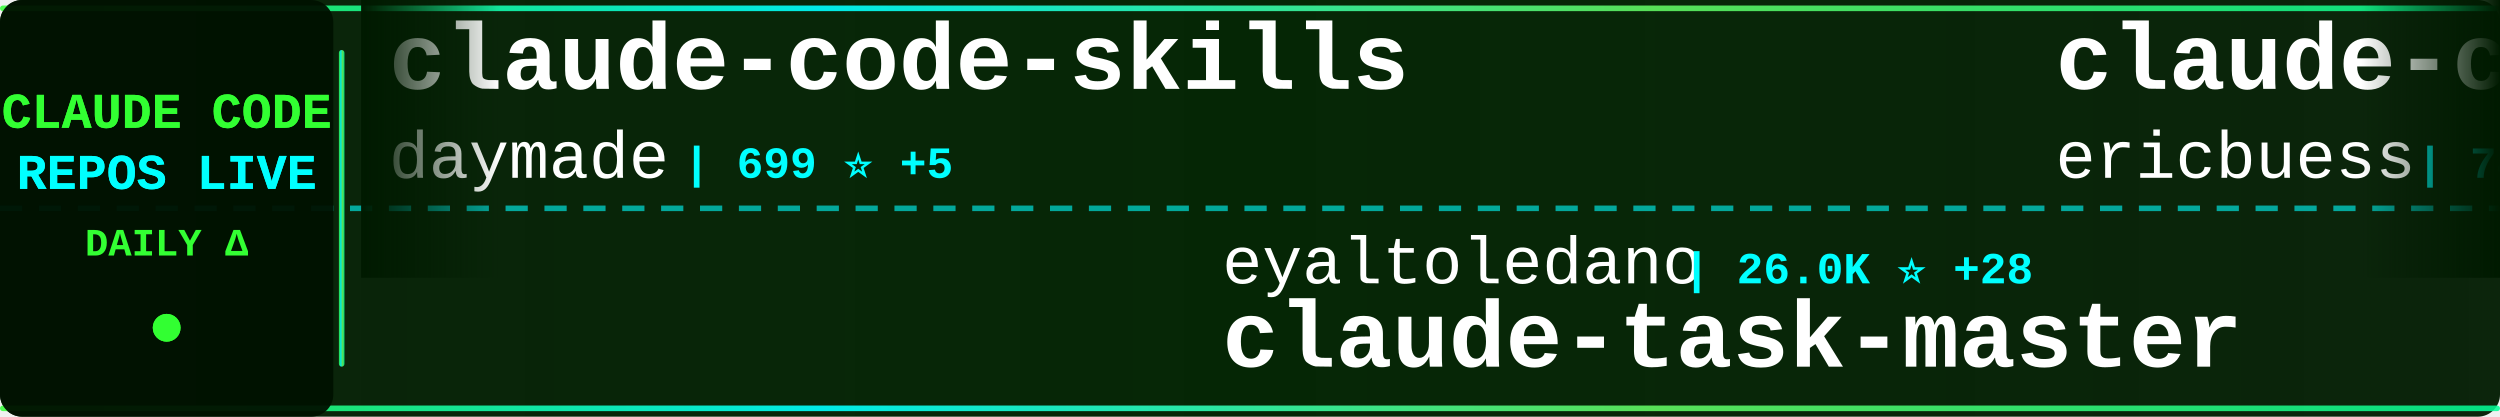
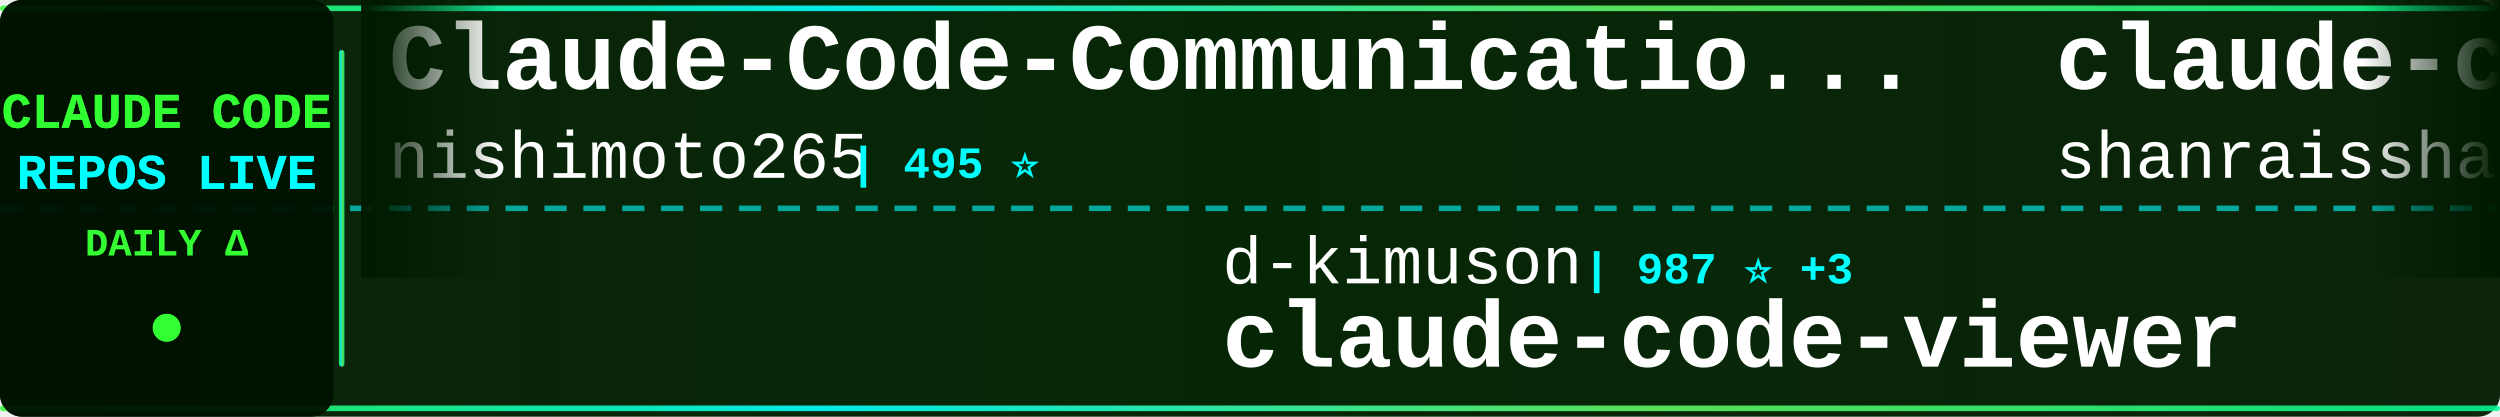
<svg xmlns="http://www.w3.org/2000/svg" width="900" height="150">
  <defs>
    <linearGradient id="tickerBg" x1="0%" y1="0%" x2="100%" y2="0%">
      <stop offset="0%" style="stop-color:#001a00;stop-opacity:0.95" />
      <stop offset="50%" style="stop-color:#002200;stop-opacity:0.98" />
      <stop offset="100%" style="stop-color:#001a00;stop-opacity:0.95" />
    </linearGradient>
    <linearGradient id="borderGrad" x1="0%" y1="0%" x2="100%" y2="0%">
      <stop offset="0%" style="stop-color:#33ff33;stop-opacity:0.85">
        <animate attributeName="stop-opacity" values="0.85;1;0.85" dur="2s" repeatCount="indefinite" />
      </stop>
      <stop offset="33%" style="stop-color:#00ffff;stop-opacity:0.9">
        <animate attributeName="stop-opacity" values="0.9;1;0.9" dur="2.2s" repeatCount="indefinite" />
      </stop>
      <stop offset="66%" style="stop-color:#66ff66;stop-opacity:0.85">
        <animate attributeName="stop-opacity" values="0.85;1;0.85" dur="1.8s" repeatCount="indefinite" />
      </stop>
      <stop offset="100%" style="stop-color:#00ff99;stop-opacity:0.85">
        <animate attributeName="stop-opacity" values="0.85;1;0.85" dur="2s" repeatCount="indefinite" />
      </stop>
    </linearGradient>
    <filter id="textGlow">
      <feGaussianBlur stdDeviation="0.1" result="coloredBlur" />
      <feMerge>
        <feMergeNode in="coloredBlur" />
        <feMergeNode in="SourceGraphic" />
      </feMerge>
    </filter>
    <filter id="metricGlow">
      <feGaussianBlur stdDeviation="0.2" result="coloredBlur" />
      <feMerge>
        <feMergeNode in="coloredBlur" />
        <feMergeNode in="SourceGraphic" />
      </feMerge>
    </filter>
    <linearGradient id="leftFade" x1="0%" y1="0%" x2="100%" y2="0%">
      <stop offset="0%" style="stop-color:#001a00;stop-opacity:1" />
      <stop offset="100%" style="stop-color:#001a00;stop-opacity:0" />
    </linearGradient>
    <linearGradient id="rightFade" x1="0%" y1="0%" x2="100%" y2="0%">
      <stop offset="0%" style="stop-color:#001a00;stop-opacity:0" />
      <stop offset="100%" style="stop-color:#001a00;stop-opacity:1" />
    </linearGradient>
  </defs>
  <rect width="900" height="150" fill="url(#tickerBg)" rx="8" />
  <rect x="0" y="2" width="900" height="2" fill="url(#borderGrad)" rx="1" />
  <rect x="0" y="146" width="900" height="2" fill="url(#borderGrad)" rx="1" />
  <line x1="0" y1="75" x2="900" y2="75" stroke="#00ffff" stroke-width="2" stroke-dasharray="8 6" opacity="0.6" />
  <rect x="0" y="0" width="120" height="150" fill="#001100" opacity="0.95" rx="8" />
  <text x="60" y="46" font-family="'Courier New', monospace" font-size="18" font-weight="bold" fill="#33ff33" text-anchor="middle" filter="url(#textGlow)">
    CLAUDE CODE
  </text>
  <text x="60" y="68" font-family="'Courier New', monospace" font-size="18" font-weight="bold" fill="#00ffff" text-anchor="middle" filter="url(#textGlow)">
    REPOS LIVE
  </text>
  <text x="60" y="92" font-family="'Courier New', monospace" font-size="14" font-weight="bold" fill="#33ff33" text-anchor="middle">
    DAILY Δ
  </text>
  <circle cx="60" cy="118" r="5" fill="#33ff33" filter="url(#metricGlow)">
    <animate attributeName="r" values="4;6;4" dur="1.5s" repeatCount="indefinite" />
    <animate attributeName="opacity" values="0.6;1;0.6" dur="1.5s" repeatCount="indefinite" />
  </circle>
  <rect x="122" y="18" width="2" height="114" fill="url(#borderGrad)" rx="1" />
  <clipPath id="tickerClip">
    <rect x="130" y="0" width="770" height="150" />
  </clipPath>
  <g clip-path="url(#tickerClip)">
    <g id="tickerItems">
      <animateTransform attributeName="transform" attributeType="XML" type="translate" from="0 0" to="-3000 0" dur="54s" repeatCount="indefinite" />
      <g transform="translate(0, 0)">
-         <text x="140" y="32" font-family="'Courier New', monospace" font-size="34" font-weight="bold" fill="#ffffff">claude-code-skills</text>
-         <text x="140" y="64" font-family="'Courier New', monospace" font-size="24" font-weight="normal" fill="#ffffff" opacity="1.0">daymade</text>
-         <text x="246" y="64" font-family="'Courier New', monospace" font-size="16" font-weight="bold" fill="#00ffff"> | 699 ⭐ +5</text>
+         <text x="140" y="32" font-family="'Courier New', monospace" font-size="34" font-weight="bold" fill="#ffffff">Claude-Code-Communicatio...</text>
+         <text x="140" y="64" font-family="'Courier New', monospace" font-size="24" font-weight="normal" fill="#ffffff" opacity="1.0">nishimoto265</text>
+         <text x="306" y="64" font-family="'Courier New', monospace" font-size="16" font-weight="bold" fill="#00ffff"> | 495 ⭐</text>
      </g>
      <g transform="translate(300, 0)">
-         <text x="140" y="102" font-family="'Courier New', monospace" font-size="24" font-weight="normal" fill="#ffffff" opacity="1.0">eyaltoledano</text>
-         <text x="306" y="102" font-family="'Courier New', monospace" font-size="16" font-weight="bold" fill="#00ffff"> | 26.0K ⭐ +28</text>
-         <text x="140" y="132" font-family="'Courier New', monospace" font-size="34" font-weight="bold" fill="#ffffff">claude-task-master</text>
+         <text x="140" y="102" font-family="'Courier New', monospace" font-size="24" font-weight="normal" fill="#ffffff" opacity="1.0">d-kimuson</text>
+         <text x="270" y="102" font-family="'Courier New', monospace" font-size="16" font-weight="bold" fill="#00ffff"> | 987 ⭐ +3</text>
+         <text x="140" y="132" font-family="'Courier New', monospace" font-size="34" font-weight="bold" fill="#ffffff">claude-code-viewer</text>
      </g>
      <g transform="translate(600, 0)">
-         <text x="140" y="32" font-family="'Courier New', monospace" font-size="34" font-weight="bold" fill="#ffffff">claude-code-docs</text>
-         <text x="140" y="64" font-family="'Courier New', monospace" font-size="24" font-weight="normal" fill="#ffffff" opacity="1.0">ericbuess</text>
-         <text x="270" y="64" font-family="'Courier New', monospace" font-size="16" font-weight="bold" fill="#00ffff"> | 742 ⭐</text>
+         <text x="140" y="32" font-family="'Courier New', monospace" font-size="34" font-weight="bold" fill="#ffffff">claude-code-best-practic...</text>
+         <text x="140" y="64" font-family="'Courier New', monospace" font-size="24" font-weight="normal" fill="#ffffff" opacity="1.0">shanraisshan</text>
+         <text x="306" y="64" font-family="'Courier New', monospace" font-size="16" font-weight="bold" fill="#00ffff"> | 19.9K ⭐ +549</text>
      </g>
      <g transform="translate(900, 0)">
-         <text x="140" y="102" font-family="'Courier New', monospace" font-size="24" font-weight="normal" fill="#ffffff" opacity="1.0">Yuyz0112</text>
-         <text x="258" y="102" font-family="'Courier New', monospace" font-size="16" font-weight="bold" fill="#00ffff"> | 2.2K ⭐ +6</text>
-         <text x="140" y="132" font-family="'Courier New', monospace" font-size="34" font-weight="bold" fill="#ffffff">claude-code-reverse</text>
+         <text x="140" y="102" font-family="'Courier New', monospace" font-size="24" font-weight="normal" fill="#ffffff" opacity="1.0">anthropics</text>
+         <text x="282" y="102" font-family="'Courier New', monospace" font-size="16" font-weight="bold" fill="#00ffff"> | 99.2K ⭐ +673</text>
+         <text x="140" y="132" font-family="'Courier New', monospace" font-size="34" font-weight="bold" fill="#ffffff">skills</text>
      </g>
      <g transform="translate(1200, 0)">
-         <text x="140" y="32" font-family="'Courier New', monospace" font-size="34" font-weight="bold" fill="#ffffff">claude-skills</text>
-         <text x="140" y="64" font-family="'Courier New', monospace" font-size="24" font-weight="normal" fill="#ffffff" opacity="1.0">alirezarezvani</text>
-         <text x="330" y="64" font-family="'Courier New', monospace" font-size="16" font-weight="bold" fill="#00ffff"> | 6.1K ⭐ +91</text>
+         <text x="140" y="32" font-family="'Courier New', monospace" font-size="34" font-weight="bold" fill="#ffffff">claude_code_bridge</text>
+         <text x="140" y="64" font-family="'Courier New', monospace" font-size="24" font-weight="normal" fill="#ffffff" opacity="1.0">bfly123</text>
+         <text x="246" y="64" font-family="'Courier New', monospace" font-size="16" font-weight="bold" fill="#00ffff"> | 1.7K ⭐ +17</text>
      </g>
      <g transform="translate(1500, 0)">
-         <text x="140" y="102" font-family="'Courier New', monospace" font-size="24" font-weight="normal" fill="#ffffff" opacity="1.0">wasabeef</text>
-         <text x="258" y="102" font-family="'Courier New', monospace" font-size="16" font-weight="bold" fill="#00ffff"> | 1.0K ⭐ +1</text>
-         <text x="140" y="132" font-family="'Courier New', monospace" font-size="34" font-weight="bold" fill="#ffffff">claude-code-cookbook</text>
+         <text x="140" y="102" font-family="'Courier New', monospace" font-size="24" font-weight="normal" fill="#ffffff" opacity="1.0">Yeachan-Heo</text>
+         <text x="294" y="102" font-family="'Courier New', monospace" font-size="16" font-weight="bold" fill="#00ffff"> | 10.8K ⭐ +135</text>
+         <text x="140" y="132" font-family="'Courier New', monospace" font-size="34" font-weight="bold" fill="#ffffff">oh-my-claudecode</text>
      </g>
      <g transform="translate(1800, 0)">
-         <text x="140" y="32" font-family="'Courier New', monospace" font-size="34" font-weight="bold" fill="#ffffff">claude-code-tools</text>
-         <text x="140" y="64" font-family="'Courier New', monospace" font-size="24" font-weight="normal" fill="#ffffff" opacity="1.0">pchalasani</text>
-         <text x="282" y="64" font-family="'Courier New', monospace" font-size="16" font-weight="bold" fill="#00ffff"> | 1.6K ⭐ +2</text>
+         <text x="140" y="32" font-family="'Courier New', monospace" font-size="34" font-weight="bold" fill="#ffffff">claude-code-cookbook</text>
+         <text x="140" y="64" font-family="'Courier New', monospace" font-size="24" font-weight="normal" fill="#ffffff" opacity="1.0">wasabeef</text>
+         <text x="258" y="64" font-family="'Courier New', monospace" font-size="16" font-weight="bold" fill="#00ffff"> | 1.0K ⭐ +1</text>
      </g>
      <g transform="translate(2100, 0)">
-         <text x="140" y="102" font-family="'Courier New', monospace" font-size="24" font-weight="normal" fill="#ffffff" opacity="1.0">pedrohcgs</text>
-         <text x="270" y="102" font-family="'Courier New', monospace" font-size="16" font-weight="bold" fill="#00ffff"> | 709 ⭐ +10</text>
-         <text x="140" y="132" font-family="'Courier New', monospace" font-size="34" font-weight="bold" fill="#ffffff">claude-code-my-workflow</text>
+         <text x="140" y="102" font-family="'Courier New', monospace" font-size="24" font-weight="normal" fill="#ffffff" opacity="1.0">JessyTsui</text>
+         <text x="270" y="102" font-family="'Courier New', monospace" font-size="16" font-weight="bold" fill="#00ffff"> | 1.2K ⭐ +3</text>
+         <text x="140" y="132" font-family="'Courier New', monospace" font-size="34" font-weight="bold" fill="#ffffff">Claude-Code-Remote</text>
      </g>
      <g transform="translate(2400, 0)">
-         <text x="140" y="32" font-family="'Courier New', monospace" font-size="34" font-weight="bold" fill="#ffffff">claude-code-subagents</text>
-         <text x="140" y="64" font-family="'Courier New', monospace" font-size="24" font-weight="normal" fill="#ffffff" opacity="1.0">0xfurai</text>
-         <text x="246" y="64" font-family="'Courier New', monospace" font-size="16" font-weight="bold" fill="#00ffff"> | 784 ⭐</text>
+         <text x="140" y="32" font-family="'Courier New', monospace" font-size="34" font-weight="bold" fill="#ffffff">learn-claude-code</text>
+         <text x="140" y="64" font-family="'Courier New', monospace" font-size="24" font-weight="normal" fill="#ffffff" opacity="1.0">shareAI-lab</text>
+         <text x="294" y="64" font-family="'Courier New', monospace" font-size="16" font-weight="bold" fill="#00ffff"> | 35.2K ⭐ +612</text>
      </g>
      <g transform="translate(2700, 0)">
-         <text x="140" y="102" font-family="'Courier New', monospace" font-size="24" font-weight="normal" fill="#ffffff" opacity="1.0">anthropics</text>
-         <text x="282" y="102" font-family="'Courier New', monospace" font-size="16" font-weight="bold" fill="#00ffff"> | 5.6K ⭐ +21</text>
-         <text x="140" y="132" font-family="'Courier New', monospace" font-size="34" font-weight="bold" fill="#ffffff">claude-agent-sdk-python</text>
+         <text x="140" y="102" font-family="'Courier New', monospace" font-size="24" font-weight="normal" fill="#ffffff" opacity="1.0">diet103</text>
+         <text x="246" y="102" font-family="'Courier New', monospace" font-size="16" font-weight="bold" fill="#00ffff"> | 9.3K ⭐ +9</text>
+         <text x="140" y="132" font-family="'Courier New', monospace" font-size="34" font-weight="bold" fill="#ffffff">claude-code-infrastructu...</text>
      </g>
      <g transform="translate(3000, 0)">
-         <text x="140" y="32" font-family="'Courier New', monospace" font-size="34" font-weight="bold" fill="#ffffff">claude-code-skills</text>
-         <text x="140" y="64" font-family="'Courier New', monospace" font-size="24" font-weight="normal" fill="#ffffff" opacity="1.0">daymade</text>
-         <text x="246" y="64" font-family="'Courier New', monospace" font-size="16" font-weight="bold" fill="#00ffff"> | 699 ⭐ +5</text>
+         <text x="140" y="32" font-family="'Courier New', monospace" font-size="34" font-weight="bold" fill="#ffffff">Claude-Code-Communicatio...</text>
+         <text x="140" y="64" font-family="'Courier New', monospace" font-size="24" font-weight="normal" fill="#ffffff" opacity="1.0">nishimoto265</text>
+         <text x="306" y="64" font-family="'Courier New', monospace" font-size="16" font-weight="bold" fill="#00ffff"> | 495 ⭐</text>
      </g>
      <g transform="translate(3300, 0)">
-         <text x="140" y="102" font-family="'Courier New', monospace" font-size="24" font-weight="normal" fill="#ffffff" opacity="1.0">eyaltoledano</text>
-         <text x="306" y="102" font-family="'Courier New', monospace" font-size="16" font-weight="bold" fill="#00ffff"> | 26.0K ⭐ +28</text>
-         <text x="140" y="132" font-family="'Courier New', monospace" font-size="34" font-weight="bold" fill="#ffffff">claude-task-master</text>
+         <text x="140" y="102" font-family="'Courier New', monospace" font-size="24" font-weight="normal" fill="#ffffff" opacity="1.0">d-kimuson</text>
+         <text x="270" y="102" font-family="'Courier New', monospace" font-size="16" font-weight="bold" fill="#00ffff"> | 987 ⭐ +3</text>
+         <text x="140" y="132" font-family="'Courier New', monospace" font-size="34" font-weight="bold" fill="#ffffff">claude-code-viewer</text>
      </g>
      <g transform="translate(3600, 0)">
-         <text x="140" y="32" font-family="'Courier New', monospace" font-size="34" font-weight="bold" fill="#ffffff">claude-code-docs</text>
-         <text x="140" y="64" font-family="'Courier New', monospace" font-size="24" font-weight="normal" fill="#ffffff" opacity="1.0">ericbuess</text>
-         <text x="270" y="64" font-family="'Courier New', monospace" font-size="16" font-weight="bold" fill="#00ffff"> | 742 ⭐</text>
+         <text x="140" y="32" font-family="'Courier New', monospace" font-size="34" font-weight="bold" fill="#ffffff">claude-code-best-practic...</text>
+         <text x="140" y="64" font-family="'Courier New', monospace" font-size="24" font-weight="normal" fill="#ffffff" opacity="1.0">shanraisshan</text>
+         <text x="306" y="64" font-family="'Courier New', monospace" font-size="16" font-weight="bold" fill="#00ffff"> | 19.9K ⭐ +549</text>
      </g>
      <g transform="translate(3900, 0)">
-         <text x="140" y="102" font-family="'Courier New', monospace" font-size="24" font-weight="normal" fill="#ffffff" opacity="1.0">Yuyz0112</text>
-         <text x="258" y="102" font-family="'Courier New', monospace" font-size="16" font-weight="bold" fill="#00ffff"> | 2.2K ⭐ +6</text>
-         <text x="140" y="132" font-family="'Courier New', monospace" font-size="34" font-weight="bold" fill="#ffffff">claude-code-reverse</text>
+         <text x="140" y="102" font-family="'Courier New', monospace" font-size="24" font-weight="normal" fill="#ffffff" opacity="1.0">anthropics</text>
+         <text x="282" y="102" font-family="'Courier New', monospace" font-size="16" font-weight="bold" fill="#00ffff"> | 99.2K ⭐ +673</text>
+         <text x="140" y="132" font-family="'Courier New', monospace" font-size="34" font-weight="bold" fill="#ffffff">skills</text>
      </g>
    </g>
  </g>
  <rect x="130" y="0" width="50" height="100" fill="url(#leftFade)" />
  <rect x="850" y="0" width="50" height="100" fill="url(#rightFade)" />
</svg>
